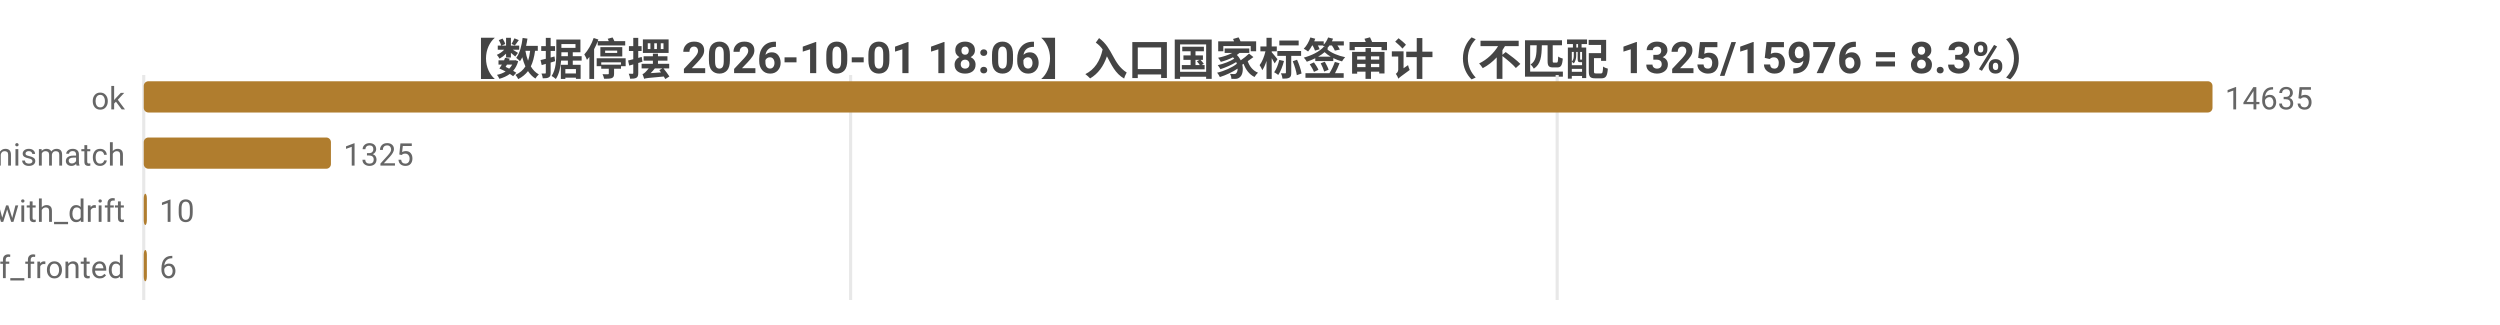
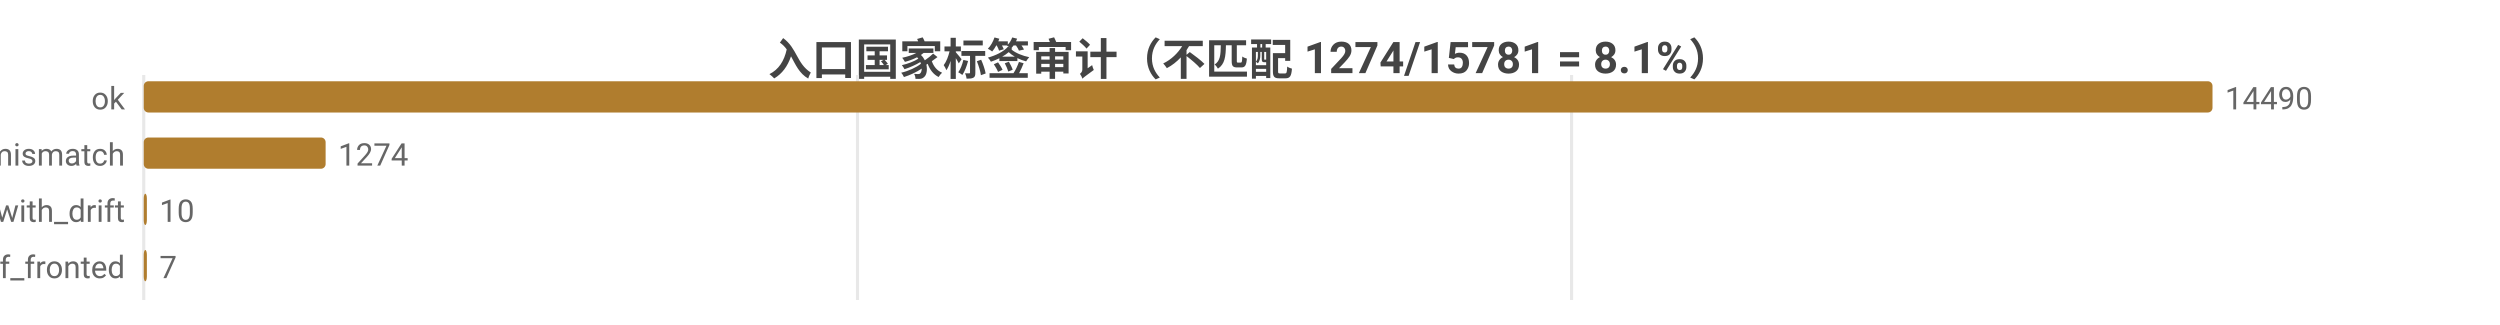
<svg xmlns="http://www.w3.org/2000/svg" width="800" height="104" viewBox="0 0 800 104">
  <rect width="800" height="104" fill="#ffffff" />
  <style>text{font-family:system-ui,-apple-system,'Segoe UI',Roboto,'PingFang SC','Microsoft YaHei','Noto Sans CJK SC',sans-serif}.g{stroke:#e8e8e8;stroke-width:1}.a{stroke:#999;stroke-width:1}.t{font-size:10px;fill:#666}.m{font-size:10px;text-anchor:middle;fill:#666}.e{font-size:10px;text-anchor:end;fill:#666}.l{font-size:11px;fill:#333}.tt{font-size:14px;font-weight:600;text-anchor:middle;fill:#444}.em{font-size:13px;text-anchor:middle;fill:#999}</style>
-   <text class="tt" x="400.0" y="24">【数据停摆 2026-10-01 18:06】入口国家标签审计（不匹配 1325/15976 = 8.3%）</text>
+   <text class="tt" x="400.0" y="24">入口国家标签审计（不匹配 1274/15781 = 8.1%）</text>
  <line class="g" x1="46" y1="24" x2="46" y2="96" />
-   <line class="g" x1="272.2" y1="24" x2="272.2" y2="96" />
-   <line class="g" x1="498.3" y1="24" x2="498.3" y2="96" />
+   <line class="g" x1="274.4" y1="24" x2="274.4" y2="96" />
+   <line class="g" x1="502.9" y1="24" x2="502.9" y2="96" />
  <text class="e" x="40" y="35">ok</text>
  <rect x="46" y="26" width="662" height="10" fill="#b07d2e" rx="1.5" />
-   <text class="t" x="712" y="35">14635</text>
+   <text class="t" x="712" y="35">14490</text>
  <text class="e" x="40" y="53">tag_mismatch</text>
-   <rect x="46" y="44" width="59.9" height="10" fill="#b07d2e" rx="1.5" />
-   <text class="t" x="109.9" y="53">1325</text>
+   <rect x="46" y="44" width="58.2" height="10" fill="#b07d2e" rx="1.5" />
+   <text class="t" x="108.2" y="53">1274</text>
  <text class="e" x="40" y="71">ok_with_drift</text>
  <rect x="46" y="62" width="1" height="10" fill="#b07d2e" rx="1.5" />
  <text class="t" x="51" y="71">10</text>
  <text class="e" x="40" y="89">cf_fronted</text>
  <rect x="46" y="80" width="1" height="10" fill="#b07d2e" rx="1.5" />
-   <text class="t" x="51" y="89">6</text>
+   <text class="t" x="51" y="89">7</text>
</svg>
